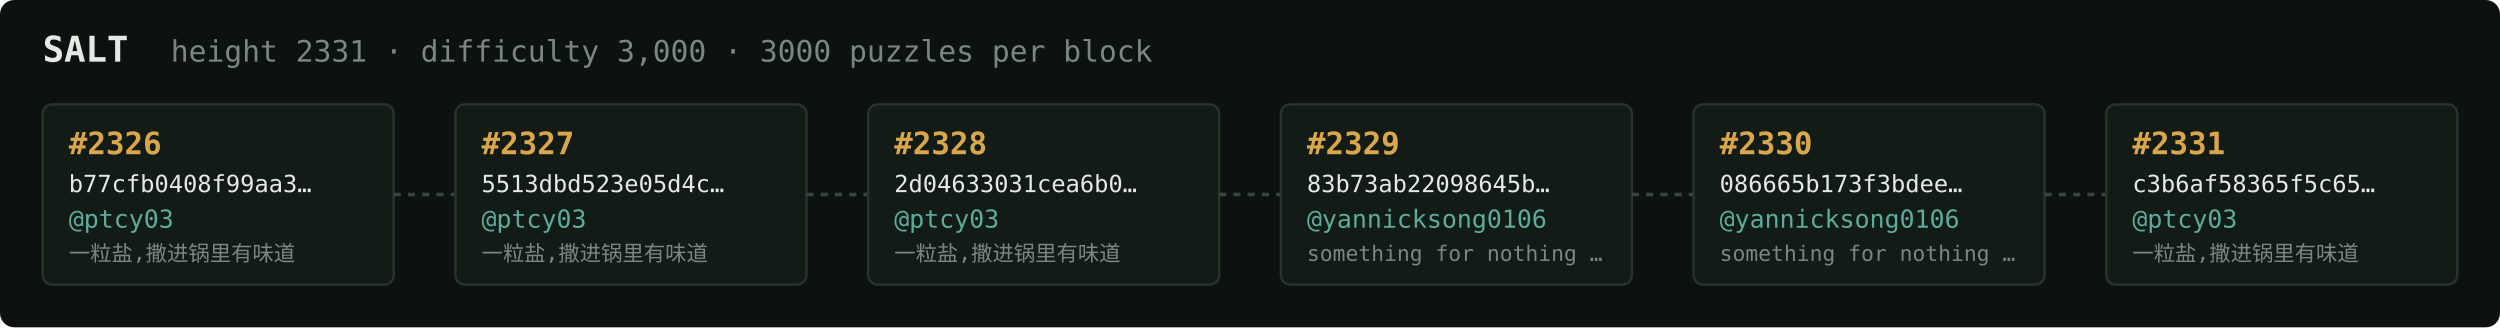
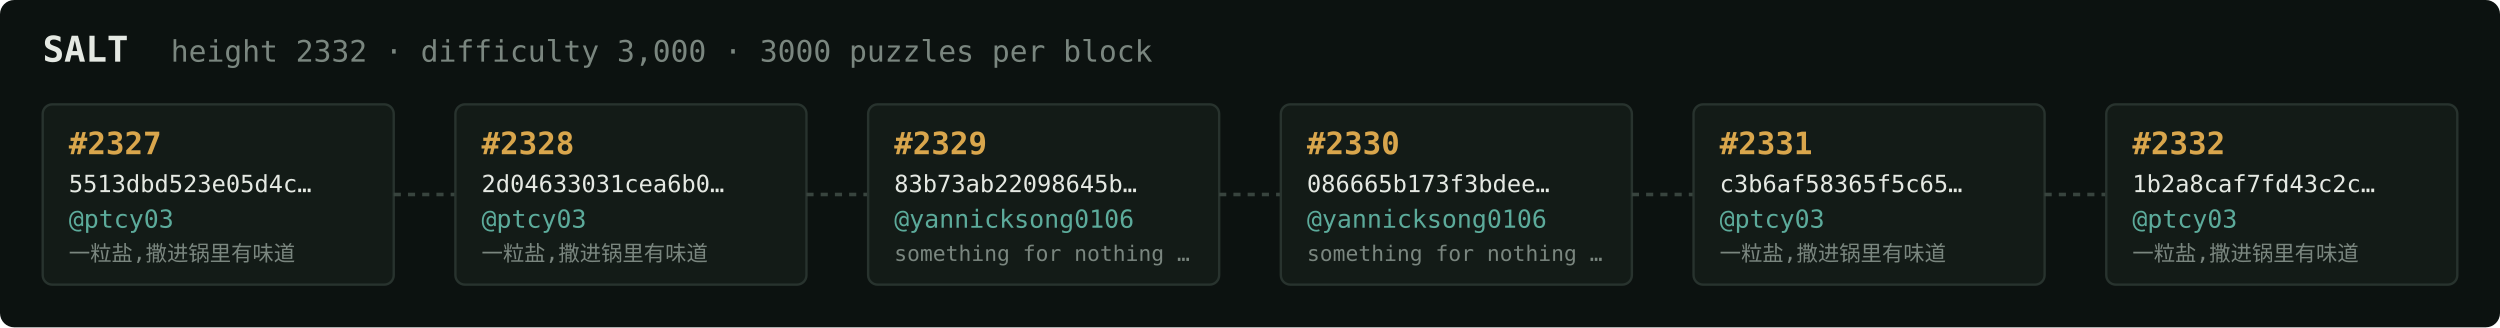
<svg xmlns="http://www.w3.org/2000/svg" width="1054" height="138" viewBox="0 0 1054 138" font-family="ui-monospace,SFMono-Regular,Menlo,monospace">
  <rect fill="#0c1210" width="1054" height="138" rx="6" />
  <text x="18" y="26" fill="#e5e9e3" font-size="15" font-weight="700">SALT</text>
-   <text x="72" y="26" fill="#7a867f" font-size="12.5">height 2331 · difficulty 3,000 · 3000 puzzles per block</text>
+   <text x="72" y="26" fill="#7a867f" font-size="12.5">height 2332 · difficulty 3,000 · 3000 puzzles per block</text>
  <rect x="18" y="44" width="148" height="76" rx="4" fill="#131b17" stroke="#28332e" stroke-width="1" />
-   <text x="29" y="65" fill="#d9a64c" font-size="13" font-weight="700">#2326</text>
-   <text x="29" y="81" fill="#e5e9e3" font-size="10">b77cfb0408f99aa3…</text>
+   <text x="29" y="65" fill="#d9a64c" font-size="13" font-weight="700">#2327</text>
+   <text x="29" y="81" fill="#e5e9e3" font-size="10">5513dbd523e05d4c…</text>
  <text x="29" y="96" fill="#5cab9b" font-size="10.5">@ptcy03</text>
  <text x="29" y="110" fill="#7a867f" font-size="9">一粒盐,撒进锅里有味道</text>
  <line x1="166" y1="82.0" x2="192" y2="82.0" stroke="#38443e" stroke-width="1.5" stroke-dasharray="3 3" />
  <rect x="192" y="44" width="148" height="76" rx="4" fill="#131b17" stroke="#28332e" stroke-width="1" />
-   <text x="203" y="65" fill="#d9a64c" font-size="13" font-weight="700">#2327</text>
-   <text x="203" y="81" fill="#e5e9e3" font-size="10">5513dbd523e05d4c…</text>
+   <text x="203" y="65" fill="#d9a64c" font-size="13" font-weight="700">#2328</text>
+   <text x="203" y="81" fill="#e5e9e3" font-size="10">2d04633031cea6b0…</text>
  <text x="203" y="96" fill="#5cab9b" font-size="10.5">@ptcy03</text>
  <text x="203" y="110" fill="#7a867f" font-size="9">一粒盐,撒进锅里有味道</text>
  <line x1="340" y1="82.0" x2="366" y2="82.0" stroke="#38443e" stroke-width="1.5" stroke-dasharray="3 3" />
  <rect x="366" y="44" width="148" height="76" rx="4" fill="#131b17" stroke="#28332e" stroke-width="1" />
-   <text x="377" y="65" fill="#d9a64c" font-size="13" font-weight="700">#2328</text>
-   <text x="377" y="81" fill="#e5e9e3" font-size="10">2d04633031cea6b0…</text>
-   <text x="377" y="96" fill="#5cab9b" font-size="10.5">@ptcy03</text>
-   <text x="377" y="110" fill="#7a867f" font-size="9">一粒盐,撒进锅里有味道</text>
+   <text x="377" y="65" fill="#d9a64c" font-size="13" font-weight="700">#2329</text>
+   <text x="377" y="81" fill="#e5e9e3" font-size="10">83b73ab22098645b…</text>
+   <text x="377" y="96" fill="#5cab9b" font-size="10.5">@yannicksong0106</text>
+   <text x="377" y="110" fill="#7a867f" font-size="9">something for nothing …</text>
  <line x1="514" y1="82.0" x2="540" y2="82.0" stroke="#38443e" stroke-width="1.5" stroke-dasharray="3 3" />
  <rect x="540" y="44" width="148" height="76" rx="4" fill="#131b17" stroke="#28332e" stroke-width="1" />
-   <text x="551" y="65" fill="#d9a64c" font-size="13" font-weight="700">#2329</text>
-   <text x="551" y="81" fill="#e5e9e3" font-size="10">83b73ab22098645b…</text>
+   <text x="551" y="65" fill="#d9a64c" font-size="13" font-weight="700">#2330</text>
+   <text x="551" y="81" fill="#e5e9e3" font-size="10">086665b173f3bdee…</text>
  <text x="551" y="96" fill="#5cab9b" font-size="10.5">@yannicksong0106</text>
  <text x="551" y="110" fill="#7a867f" font-size="9">something for nothing …</text>
  <line x1="688" y1="82.0" x2="714" y2="82.0" stroke="#38443e" stroke-width="1.5" stroke-dasharray="3 3" />
  <rect x="714" y="44" width="148" height="76" rx="4" fill="#131b17" stroke="#28332e" stroke-width="1" />
-   <text x="725" y="65" fill="#d9a64c" font-size="13" font-weight="700">#2330</text>
-   <text x="725" y="81" fill="#e5e9e3" font-size="10">086665b173f3bdee…</text>
-   <text x="725" y="96" fill="#5cab9b" font-size="10.5">@yannicksong0106</text>
-   <text x="725" y="110" fill="#7a867f" font-size="9">something for nothing …</text>
+   <text x="725" y="65" fill="#d9a64c" font-size="13" font-weight="700">#2331</text>
+   <text x="725" y="81" fill="#e5e9e3" font-size="10">c3b6af58365f5c65…</text>
+   <text x="725" y="96" fill="#5cab9b" font-size="10.5">@ptcy03</text>
+   <text x="725" y="110" fill="#7a867f" font-size="9">一粒盐,撒进锅里有味道</text>
  <line x1="862" y1="82.0" x2="888" y2="82.0" stroke="#38443e" stroke-width="1.5" stroke-dasharray="3 3" />
  <rect x="888" y="44" width="148" height="76" rx="4" fill="#131b17" stroke="#28332e" stroke-width="1" />
-   <text x="899" y="65" fill="#d9a64c" font-size="13" font-weight="700">#2331</text>
-   <text x="899" y="81" fill="#e5e9e3" font-size="10">c3b6af58365f5c65…</text>
+   <text x="899" y="65" fill="#d9a64c" font-size="13" font-weight="700">#2332</text>
+   <text x="899" y="81" fill="#e5e9e3" font-size="10">1b2a8caf7fd43c2c…</text>
  <text x="899" y="96" fill="#5cab9b" font-size="10.5">@ptcy03</text>
  <text x="899" y="110" fill="#7a867f" font-size="9">一粒盐,撒进锅里有味道</text>
</svg>
